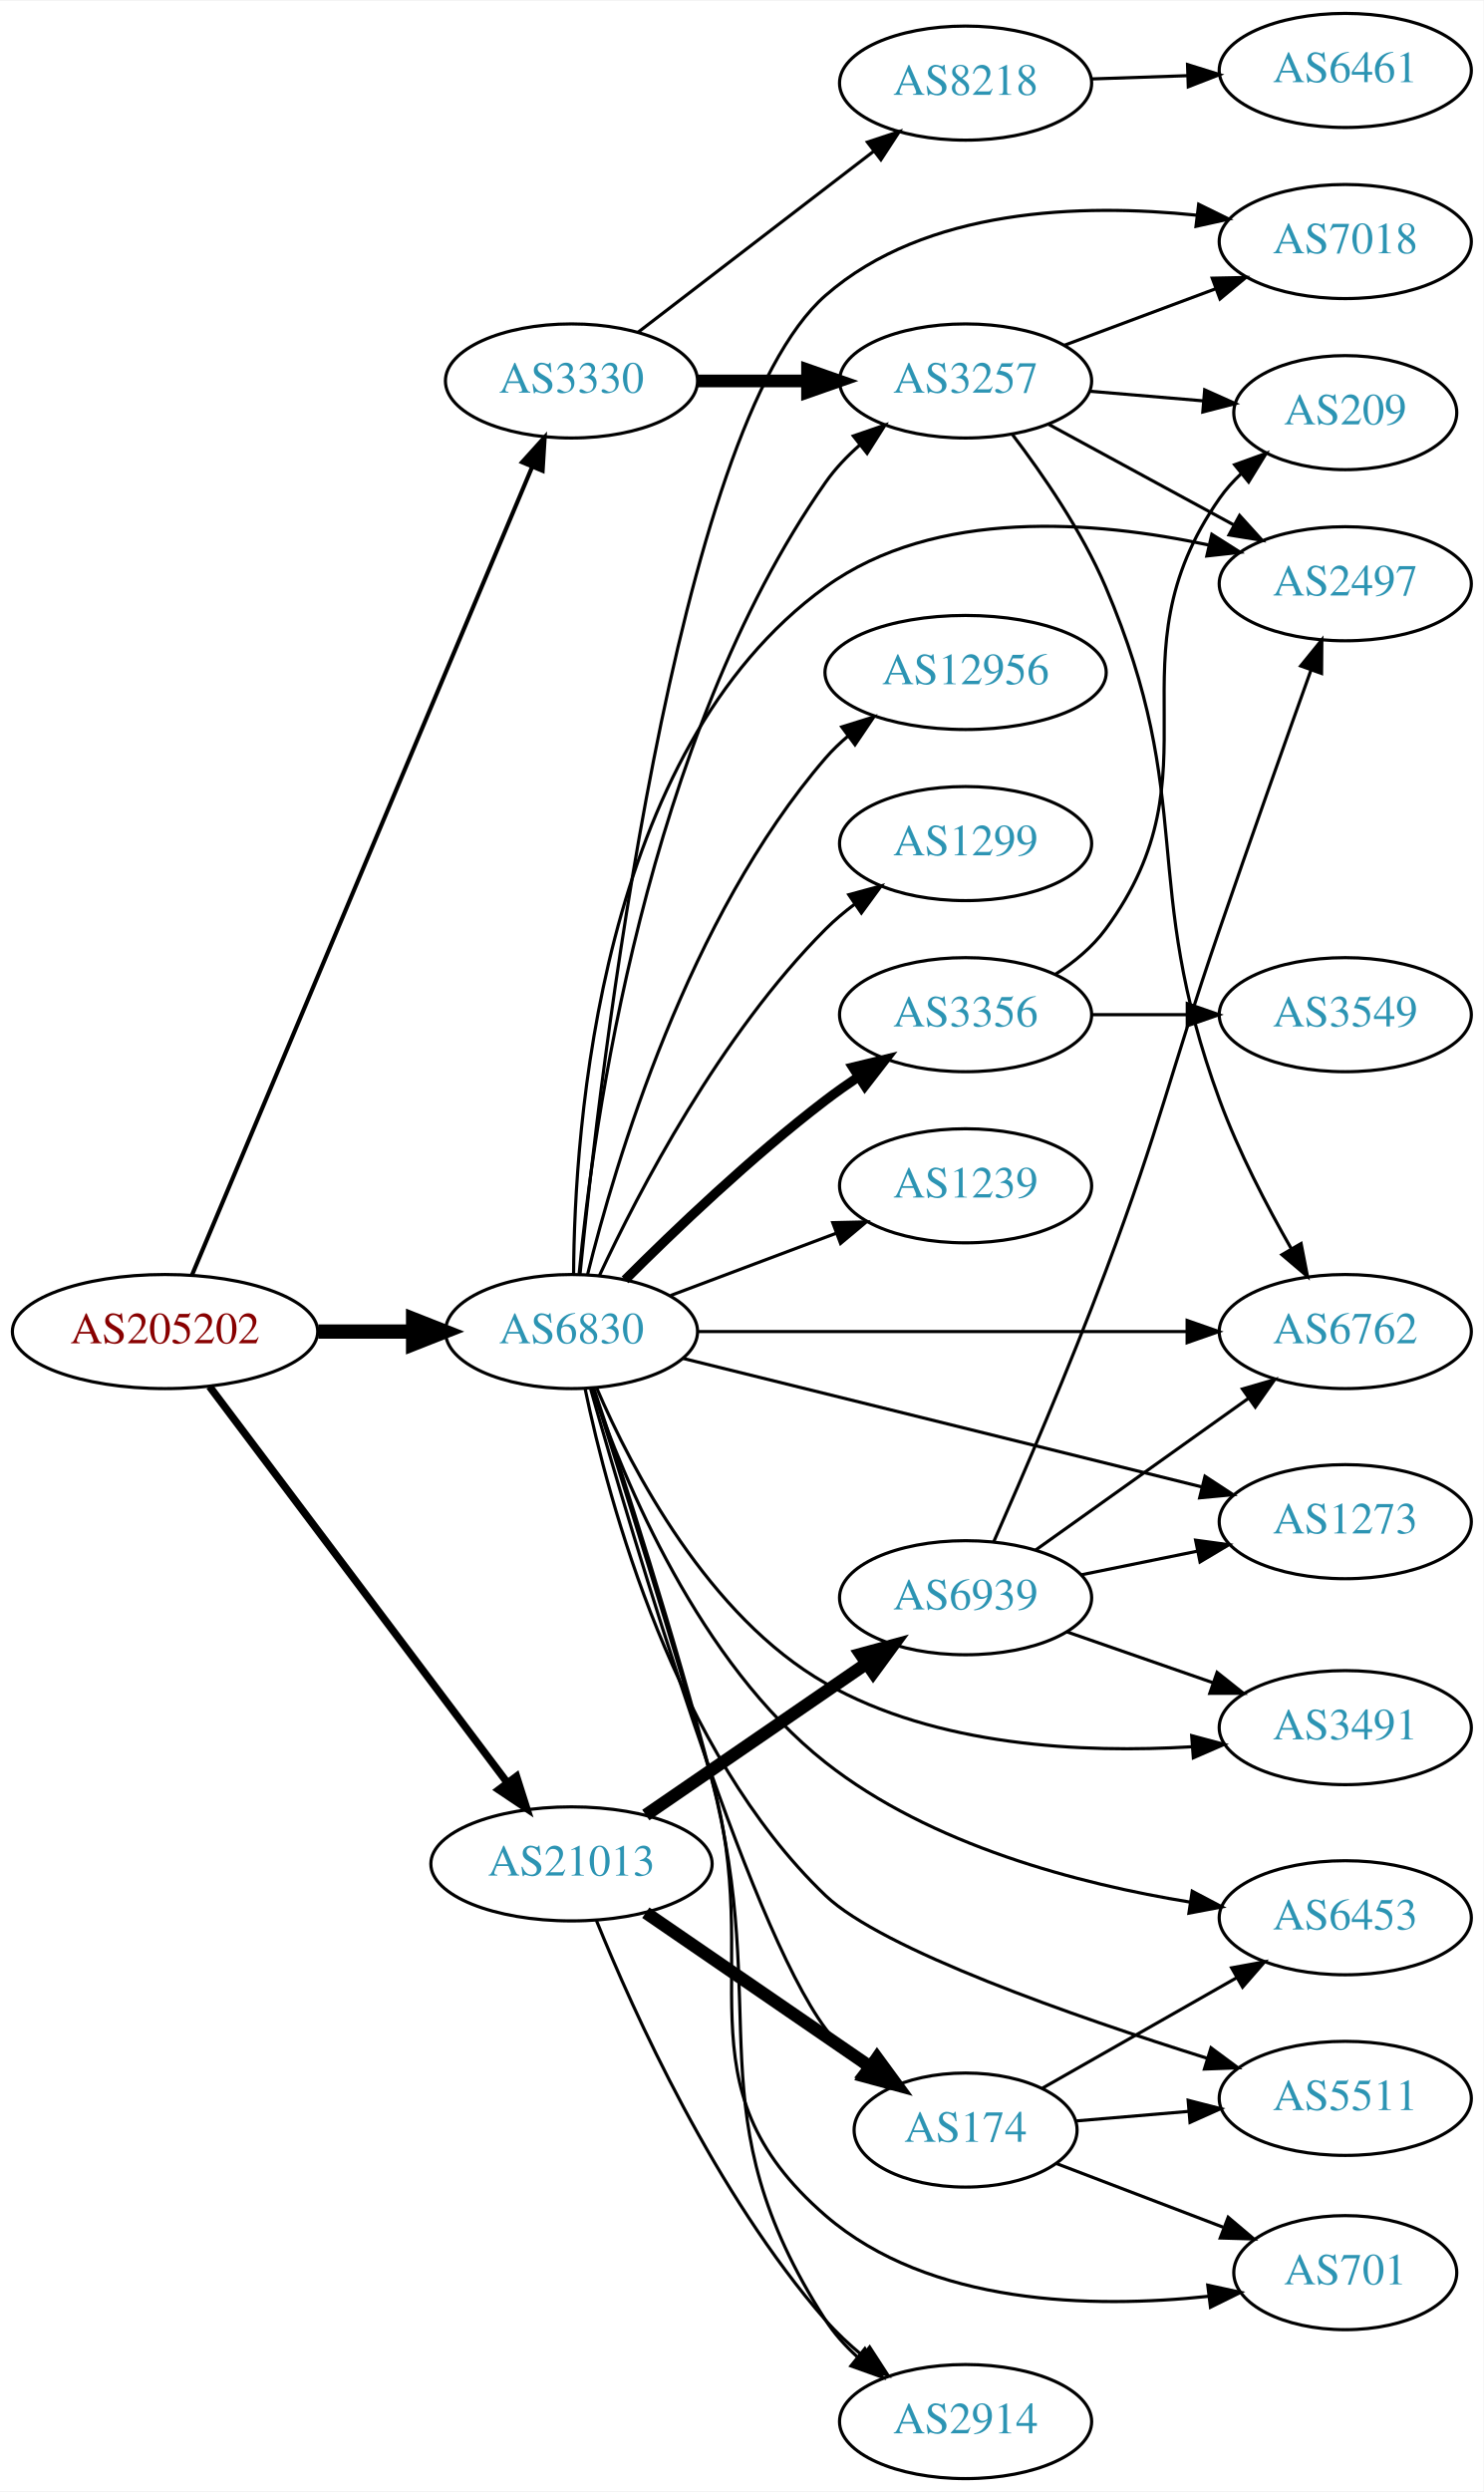
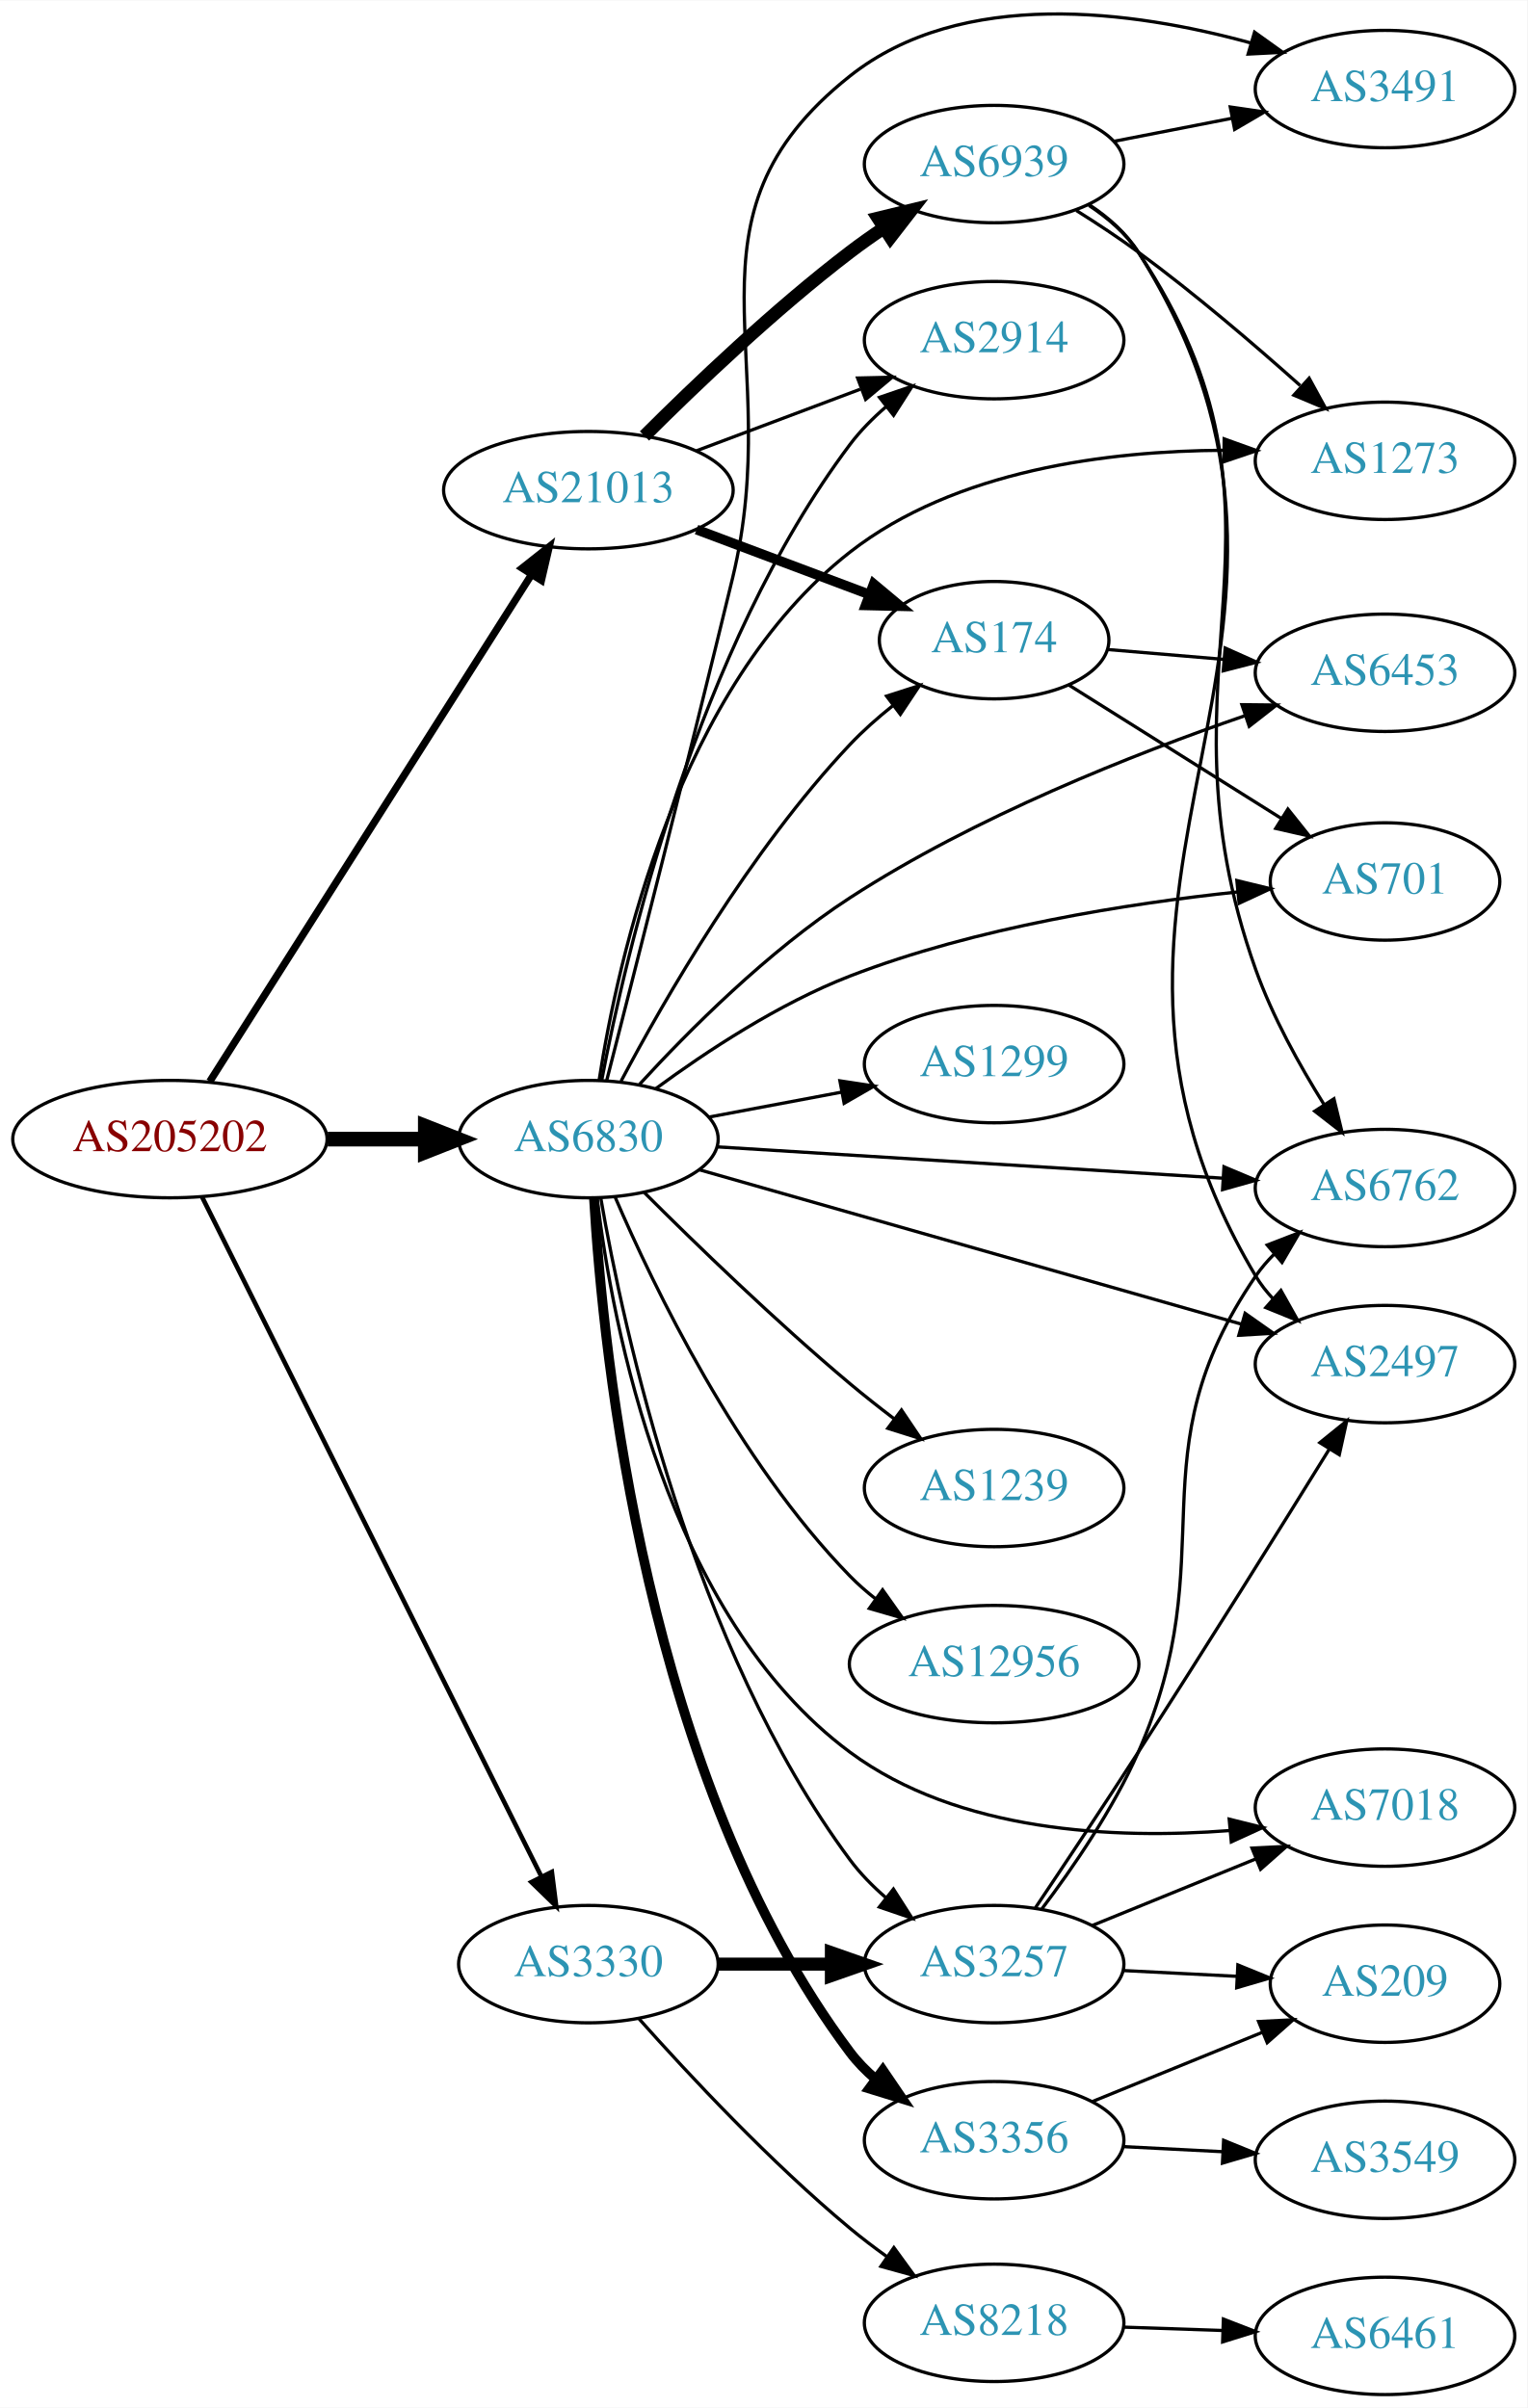
- <svg xmlns="http://www.w3.org/2000/svg" xmlns:xlink="http://www.w3.org/1999/xlink" width="468pt" height="786pt" viewBox="0.00 0.00 468.27 786.00">
-   <g id="graph0" class="graph" transform="scale(1 1) rotate(0) translate(4 782)">
-     <polygon fill="white" stroke="none" points="-4,4 -4,-782 464.269,-782 464.269,4 -4,4" />
+ <svg xmlns="http://www.w3.org/2000/svg" xmlns:xlink="http://www.w3.org/1999/xlink" width="468pt" height="738pt" viewBox="0.00 0.00 468.27 738.19">
+   <g id="graph0" class="graph" transform="scale(1 1) rotate(0) translate(4 734.194)">
+     <polygon fill="white" stroke="none" points="-4,4 -4,-734.194 464.269,-734.194 464.269,4 -4,4" />
    <g id="node1" class="node">
      <g id="a_node1">
        <a xlink:href="/asn/205202" xlink:title="AS205202 ~ Catalysts GmbH [AT]">
-           <ellipse fill="#ffffff" stroke="black" cx="48.096" cy="-362" rx="48.192" ry="18" />
-           <text text-anchor="middle" x="48.096" y="-358.3" font-family="Times,serif" font-size="14.00" fill="#880000">AS205202</text>
+           <ellipse fill="#ffffff" stroke="black" cx="48.096" cy="-385" rx="48.192" ry="18" />
+           <text text-anchor="middle" x="48.096" y="-381.3" font-family="Times,serif" font-size="14.00" fill="#880000">AS205202</text>
        </a>
      </g>
    </g>
    <g id="node2" class="node">
      <g id="a_node2">
        <a xlink:href="/asn/3330" xlink:title="AS3330 ~ Vienna, Austria [AT]">
-           <ellipse fill="#ffffff" stroke="black" cx="176.388" cy="-662" rx="39.794" ry="18" />
-           <text text-anchor="middle" x="176.388" y="-658.3" font-family="Times,serif" font-size="14.00" fill="#2c94b3">AS3330</text>
+           <ellipse fill="#ffffff" stroke="black" cx="176.388" cy="-132" rx="39.794" ry="18" />
+           <text text-anchor="middle" x="176.388" y="-128.3" font-family="Times,serif" font-size="14.00" fill="#2c94b3">AS3330</text>
        </a>
      </g>
    </g>
    <g id="edge1" class="edge">
-       <path fill="none" stroke="black" stroke-width="1.324" d="M56.618,-379.868C77.895,-430.412 138.612,-574.641 164.005,-634.962" />
-       <polygon fill="black" stroke="black" stroke-width="1.324" points="160.799,-636.367 167.905,-644.226 167.251,-633.651 160.799,-636.367" />
+       <path fill="none" stroke="black" stroke-width="1.406" d="M57.976,-367.21C79.761,-323.569 135.953,-210.998 161.895,-159.029" />
+       <polygon fill="black" stroke="black" stroke-width="1.406" points="165.182,-160.281 166.517,-149.771 158.919,-157.155 165.182,-160.281" />
    </g>
    <g id="node3" class="node">
      <g id="a_node3">
        <a xlink:href="/asn/6830" xlink:title="AS6830 ~ LGI-UPC [AT]">
-           <ellipse fill="#ffffff" stroke="black" cx="176.388" cy="-362" rx="39.794" ry="18" />
-           <text text-anchor="middle" x="176.388" y="-358.3" font-family="Times,serif" font-size="14.00" fill="#2c94b3">AS6830</text>
+           <ellipse fill="#ffffff" stroke="black" cx="176.388" cy="-385" rx="39.794" ry="18" />
+           <text text-anchor="middle" x="176.388" y="-381.3" font-family="Times,serif" font-size="14.00" fill="#2c94b3">AS6830</text>
        </a>
      </g>
    </g>
    <g id="edge2" class="edge">
-       <path fill="none" stroke="black" stroke-width="4.5" d="M96.481,-362C106.248,-362 116.551,-362 126.373,-362" />
-       <polygon fill="black" stroke="black" stroke-width="4.5" points="126.393,-365.938 136.393,-362 126.393,-358.063 126.393,-365.938" />
+       <path fill="none" stroke="black" stroke-width="4.5" d="M96.481,-385C106.248,-385 116.551,-385 126.373,-385" />
+       <polygon fill="black" stroke="black" stroke-width="4.5" points="126.393,-388.938 136.393,-385 126.393,-381.063 126.393,-388.938" />
    </g>
    <g id="node4" class="node">
      <g id="a_node4">
        <a xlink:href="/asn/21013" xlink:title="AS21013 ~ Wels, AT [AT]">
-           <ellipse fill="#ffffff" stroke="black" cx="176.388" cy="-194" rx="44.393" ry="18" />
-           <text text-anchor="middle" x="176.388" y="-190.3" font-family="Times,serif" font-size="14.00" fill="#2c94b3">AS21013</text>
+           <ellipse fill="#ffffff" stroke="black" cx="176.388" cy="-584" rx="44.393" ry="18" />
+           <text text-anchor="middle" x="176.388" y="-580.3" font-family="Times,serif" font-size="14.00" fill="#2c94b3">AS21013</text>
        </a>
      </g>
    </g>
    <g id="edge3" class="edge">
-       <path fill="none" stroke="black" stroke-width="2.382" d="M62.136,-344.654C84.445,-314.976 130.044,-254.318 156.063,-219.707" />
-       <polygon fill="black" stroke="black" stroke-width="2.382" points="159.018,-221.6 162.23,-211.504 153.423,-217.394 159.018,-221.6" />
+       <path fill="none" stroke="black" stroke-width="2.25" d="M60.303,-402.66C82.64,-437.857 132.798,-516.891 158.899,-558.018" />
+       <polygon fill="black" stroke="black" stroke-width="2.25" points="156.072,-560.096 164.385,-566.664 161.982,-556.345 156.072,-560.096" />
    </g>
    <g id="node5" class="node">
      <g id="a_node5">
        <a xlink:href="/asn/3257" xlink:title="AS3257 ~ GTT [DE]">
-           <ellipse fill="#ffffff" stroke="black" cx="300.78" cy="-662" rx="39.794" ry="18" />
-           <text text-anchor="middle" x="300.78" y="-658.3" font-family="Times,serif" font-size="14.00" fill="#2c94b3">AS3257</text>
+           <ellipse fill="#ffffff" stroke="black" cx="300.78" cy="-132" rx="39.794" ry="18" />
+           <text text-anchor="middle" x="300.78" y="-128.3" font-family="Times,serif" font-size="14.00" fill="#2c94b3">AS3257</text>
        </a>
      </g>
    </g>
    <g id="edge4" class="edge">
-       <path fill="none" stroke="black" stroke-width="4" d="M216.113,-662C227.052,-662 239.102,-662 250.568,-662" />
-       <polygon fill="black" stroke="black" stroke-width="4" points="250.886,-665.5 260.886,-662 250.886,-658.5 250.886,-665.5" />
+       <path fill="none" stroke="black" stroke-width="4" d="M216.113,-132C227.052,-132 239.102,-132 250.568,-132" />
+       <polygon fill="black" stroke="black" stroke-width="4" points="250.886,-135.5 260.886,-132 250.886,-128.5 250.886,-135.5" />
    </g>
    <g id="node6" class="node">
      <g id="a_node6">
        <a xlink:href="/asn/8218" xlink:title="AS8218 ~ legacy Neotelecoms [FR]">
-           <ellipse fill="#ffffff" stroke="black" cx="300.78" cy="-756" rx="39.794" ry="18" />
-           <text text-anchor="middle" x="300.78" y="-752.3" font-family="Times,serif" font-size="14.00" fill="#2c94b3">AS8218</text>
+           <ellipse fill="#ffffff" stroke="black" cx="300.78" cy="-22" rx="39.794" ry="18" />
+           <text text-anchor="middle" x="300.78" y="-18.3" font-family="Times,serif" font-size="14.00" fill="#2c94b3">AS8218</text>
        </a>
      </g>
    </g>
    <g id="edge5" class="edge">
-       <path fill="none" stroke="black" d="M197.324,-677.312C217.595,-692.88 249.17,-717.13 271.91,-734.596" />
-       <polygon fill="black" stroke="black" points="269.789,-737.379 279.851,-740.695 274.052,-731.828 269.789,-737.379" />
-     </g>
-     <g id="edge12" class="edge">
-       <path fill="none" stroke="black" d="M178.81,-380.303C183.169,-426.268 199.724,-548.692 256.584,-630 259.582,-634.288 263.339,-638.232 267.378,-641.778" />
-       <polygon fill="black" stroke="black" points="265.352,-644.638 275.369,-648.091 269.692,-639.146 265.352,-644.638" />
+       <path fill="none" stroke="black" d="M191.956,-115.182C207.194,-98.068 232.243,-71.252 256.584,-51 260.116,-48.061 263.951,-45.145 267.828,-42.358" />
+       <polygon fill="black" stroke="black" points="270.051,-45.076 276.282,-36.507 266.067,-39.32 270.051,-45.076" />
+     </g>
+     <g id="edge11" class="edge">
+       <path fill="none" stroke="black" d="M180.175,-366.997C187.092,-327.031 208.113,-229.284 256.584,-164 259.703,-159.799 263.527,-155.903 267.599,-152.381" />
+       <polygon fill="black" stroke="black" points="269.911,-155.015 275.612,-146.084 265.587,-149.511 269.911,-155.015" />
    </g>
    <g id="node7" class="node">
      <g id="a_node7">
-         <a xlink:href="/asn/2497" xlink:title="AS2497 ~ Internet Initiative Japan Inc. [JP]">
-           <ellipse fill="#ffffff" stroke="black" cx="420.622" cy="-598" rx="39.794" ry="18" />
-           <text text-anchor="middle" x="420.622" y="-594.3" font-family="Times,serif" font-size="14.00" fill="#2c94b3">AS2497</text>
-         </a>
-       </g>
-     </g>
-     <g id="edge14" class="edge">
-       <path fill="none" stroke="black" d="M177.048,-380.108C177.3,-425.704 185.057,-545.293 256.584,-597 291.242,-622.055 341.779,-617.884 377.381,-610.258" />
-       <polygon fill="black" stroke="black" points="378.506,-613.59 387.457,-607.923 376.926,-606.771 378.506,-613.59" />
+         <a xlink:href="/asn/6762" xlink:title="AS6762 ~ TELECOM ITALIA SPARKLE S.p.A. [IT]">
+           <ellipse fill="#ffffff" stroke="black" cx="420.622" cy="-370" rx="39.794" ry="18" />
+           <text text-anchor="middle" x="420.622" y="-366.3" font-family="Times,serif" font-size="14.00" fill="#2c94b3">AS6762</text>
+         </a>
+       </g>
+     </g>
+     <g id="edge13" class="edge">
+       <path fill="none" stroke="black" d="M215.77,-382.623C257.727,-380.025 325.056,-375.856 370.755,-373.026" />
+       <polygon fill="black" stroke="black" points="371.254,-376.502 381.019,-372.39 370.821,-369.515 371.254,-376.502" />
    </g>
    <g id="node9" class="node">
      <g id="a_node9">
-         <a xlink:href="/asn/6762" xlink:title="AS6762 ~ TELECOM ITALIA SPARKLE S.p.A. [IT]">
-           <ellipse fill="#ffffff" stroke="black" cx="420.622" cy="-362" rx="39.794" ry="18" />
-           <text text-anchor="middle" x="420.622" y="-358.3" font-family="Times,serif" font-size="14.00" fill="#2c94b3">AS6762</text>
+         <a xlink:href="/asn/2497" xlink:title="AS2497 ~ Internet Initiative Japan Inc. [JP]">
+           <ellipse fill="#ffffff" stroke="black" cx="420.622" cy="-316" rx="39.794" ry="18" />
+           <text text-anchor="middle" x="420.622" y="-312.3" font-family="Times,serif" font-size="14.00" fill="#2c94b3">AS2497</text>
        </a>
      </g>
    </g>
    <g id="edge23" class="edge">
-       <path fill="none" stroke="black" d="M216.038,-362C257.923,-362 324.867,-362 370.464,-362" />
-       <polygon fill="black" stroke="black" points="370.708,-365.5 380.708,-362 370.708,-358.5 370.708,-365.5" />
+       <path fill="none" stroke="black" d="M210.308,-375.623C253.423,-363.342 329.103,-341.784 376.68,-328.232" />
+       <polygon fill="black" stroke="black" points="377.726,-331.573 386.385,-325.468 375.808,-324.841 377.726,-331.573" />
    </g>
    <g id="node10" class="node">
      <g id="a_node10">
        <a xlink:href="/asn/7018" xlink:title="AS7018 ~ AT&amp;T Services, Inc. [US]">
-           <ellipse fill="#ffffff" stroke="black" cx="420.622" cy="-706" rx="39.794" ry="18" />
-           <text text-anchor="middle" x="420.622" y="-702.3" font-family="Times,serif" font-size="14.00" fill="#2c94b3">AS7018</text>
-         </a>
-       </g>
-     </g>
-     <g id="edge16" class="edge">
-       <path fill="none" stroke="black" d="M179.062,-379.98C185.253,-442.28 208.985,-647.376 256.584,-689 288.171,-716.622 337.457,-718.065 373.575,-714.322" />
-       <polygon fill="black" stroke="black" points="374.348,-717.755 383.857,-713.083 373.51,-710.805 374.348,-717.755" />
+           <ellipse fill="#ffffff" stroke="black" cx="420.622" cy="-180" rx="39.794" ry="18" />
+           <text text-anchor="middle" x="420.622" y="-176.3" font-family="Times,serif" font-size="14.00" fill="#2c94b3">AS7018</text>
+         </a>
+       </g>
+     </g>
+     <g id="edge15" class="edge">
+       <path fill="none" stroke="black" d="M179.067,-366.854C183.683,-328.388 200.253,-238.766 256.584,-197 289.77,-172.394 337.747,-170.228 373.067,-172.964" />
+       <polygon fill="black" stroke="black" points="372.85,-176.459 383.131,-173.901 373.498,-169.489 372.85,-176.459" />
    </g>
    <g id="node12" class="node">
      <g id="a_node12">
-         <a xlink:href="/asn/3356" xlink:title="AS3356 ~ Level 3 Parent, LLC [US]">
-           <ellipse fill="#ffffff" stroke="black" cx="300.78" cy="-462" rx="39.794" ry="18" />
-           <text text-anchor="middle" x="300.78" y="-458.3" font-family="Times,serif" font-size="14.00" fill="#2c94b3">AS3356</text>
-         </a>
-       </g>
-     </g>
-     <g id="edge11" class="edge">
-       <path fill="none" stroke="black" stroke-width="3" d="M193.286,-378.319C208.744,-393.772 233.242,-417.194 256.584,-435 259.906,-437.534 263.473,-440.053 267.082,-442.475" />
-       <polygon fill="black" stroke="black" stroke-width="3" points="265.186,-445.417 275.483,-447.915 268.991,-439.542 265.186,-445.417" />
+         <a xlink:href="/asn/174" xlink:title="AS174 ~ Cogent Communications [US]">
+           <ellipse fill="#ffffff" stroke="black" cx="300.78" cy="-538" rx="35.194" ry="18" />
+           <text text-anchor="middle" x="300.78" y="-534.3" font-family="Times,serif" font-size="14.00" fill="#2c94b3">AS174</text>
+         </a>
+       </g>
+     </g>
+     <g id="edge12" class="edge">
+       <path fill="none" stroke="black" d="M186.422,-402.801C199.606,-427.694 225.914,-473.496 256.584,-506 260.507,-510.158 265.025,-514.158 269.63,-517.837" />
+       <polygon fill="black" stroke="black" points="267.81,-520.849 277.901,-524.08 272.028,-515.262 267.81,-520.849" />
    </g>
    <g id="node13" class="node">
      <g id="a_node13">
        <a xlink:href="/asn/6453" xlink:title="AS6453 ~ TATA COMMUNICATIONS (AMERICA) INC [US]">
-           <ellipse fill="#ffffff" stroke="black" cx="420.622" cy="-177" rx="39.794" ry="18" />
-           <text text-anchor="middle" x="420.622" y="-173.3" font-family="Times,serif" font-size="14.00" fill="#2c94b3">AS6453</text>
-         </a>
-       </g>
-     </g>
-     <g id="edge13" class="edge">
-       <path fill="none" stroke="black" d="M182.962,-344.114C192.953,-315.002 216.678,-257.467 256.584,-226 289.747,-199.849 336.686,-187.625 371.689,-181.929" />
-       <polygon fill="black" stroke="black" points="372.313,-185.374 381.681,-180.425 371.271,-178.452 372.313,-185.374" />
+           <ellipse fill="#ffffff" stroke="black" cx="420.622" cy="-528" rx="39.794" ry="18" />
+           <text text-anchor="middle" x="420.622" y="-524.3" font-family="Times,serif" font-size="14.00" fill="#2c94b3">AS6453</text>
+         </a>
+       </g>
+     </g>
+     <g id="edge14" class="edge">
+       <path fill="none" stroke="black" d="M192.074,-401.803C207.017,-418.106 231.49,-442.705 256.584,-459 294.826,-483.833 343.499,-503.057 377.67,-514.833" />
+       <polygon fill="black" stroke="black" points="376.747,-518.215 387.341,-518.1 378.988,-511.583 376.747,-518.215" />
    </g>
    <g id="node14" class="node">
      <g id="a_node14">
-         <a xlink:href="/asn/5511" xlink:title="AS5511 ~ Orange S.A. [FR]">
-           <ellipse fill="#ffffff" stroke="black" cx="420.622" cy="-120" rx="39.794" ry="18" />
-           <text text-anchor="middle" x="420.622" y="-116.3" font-family="Times,serif" font-size="14.00" fill="#2c94b3">AS5511</text>
-         </a>
-       </g>
-     </g>
-     <g id="edge15" class="edge">
-       <path fill="none" stroke="black" d="M180.672,-343.99C188.025,-308.596 209.041,-229.47 256.584,-184 274.385,-166.975 334.953,-145.866 377.028,-132.661" />
-       <polygon fill="black" stroke="black" points="378.245,-135.948 386.759,-129.644 376.171,-129.262 378.245,-135.948" />
+         <a xlink:href="/asn/1239" xlink:title="AS1239 ~ Sprint [US]">
+           <ellipse fill="#ffffff" stroke="black" cx="300.78" cy="-278" rx="39.794" ry="18" />
+           <text text-anchor="middle" x="300.78" y="-274.3" font-family="Times,serif" font-size="14.00" fill="#2c94b3">AS1239</text>
+         </a>
+       </g>
+     </g>
+     <g id="edge16" class="edge">
+       <path fill="none" stroke="black" d="M193.539,-368.597C209.179,-352.985 233.804,-329.105 256.584,-310 260.874,-306.402 265.526,-302.732 270.135,-299.223" />
+       <polygon fill="black" stroke="black" points="272.378,-301.916 278.296,-293.128 268.189,-296.307 272.378,-301.916" />
    </g>
    <g id="node15" class="node">
      <g id="a_node15">
-         <a xlink:href="/asn/701" xlink:title="AS701 ~ UUNET [US]">
-           <ellipse fill="#ffffff" stroke="black" cx="420.622" cy="-65" rx="35.194" ry="18" />
-           <text text-anchor="middle" x="420.622" y="-61.3" font-family="Times,serif" font-size="14.00" fill="#2c94b3">AS701</text>
+         <a xlink:href="/asn/12956" xlink:title="AS12956 ~ TELXIUS [ES]">
+           <ellipse fill="#ffffff" stroke="black" cx="300.78" cy="-224" rx="44.393" ry="18" />
+           <text text-anchor="middle" x="300.78" y="-220.3" font-family="Times,serif" font-size="14.00" fill="#2c94b3">AS12956</text>
        </a>
      </g>
    </g>
    <g id="edge17" class="edge">
-       <path fill="none" stroke="black" d="M183.225,-343.82C191.766,-317.033 208.015,-265.337 220.584,-221 237.871,-160.017 208.629,-124.451 256.584,-83 289.428,-54.61 340.973,-53.65 377.298,-57.518" />
-       <polygon fill="black" stroke="black" points="377.225,-61.035 387.578,-58.783 378.08,-54.087 377.225,-61.035" />
+       <path fill="none" stroke="black" d="M184.611,-367.161C196.421,-339.663 222.053,-286.4 256.584,-251 259.004,-248.519 261.695,-246.165 264.518,-243.957" />
+       <polygon fill="black" stroke="black" points="266.582,-246.784 272.705,-238.138 262.527,-241.078 266.582,-246.784" />
    </g>
    <g id="node16" class="node">
      <g id="a_node16">
-         <a xlink:href="/asn/1273" xlink:title="AS1273 ~ Vodafone Group PLC [EU]">
-           <ellipse fill="#ffffff" stroke="black" cx="420.622" cy="-302" rx="39.794" ry="18" />
-           <text text-anchor="middle" x="420.622" y="-298.3" font-family="Times,serif" font-size="14.00" fill="#2c94b3">AS1273</text>
+         <a xlink:href="/asn/3356" xlink:title="AS3356 ~ Level 3 Parent, LLC [US]">
+           <ellipse fill="#ffffff" stroke="black" cx="300.78" cy="-78" rx="39.794" ry="18" />
+           <text text-anchor="middle" x="300.78" y="-74.3" font-family="Times,serif" font-size="14.00" fill="#2c94b3">AS3356</text>
        </a>
      </g>
    </g>
    <g id="edge18" class="edge">
-       <path fill="none" stroke="black" d="M211.58,-353.531C254.469,-342.907 328.095,-324.671 375.276,-312.984" />
-       <polygon fill="black" stroke="black" points="376.347,-316.325 385.212,-310.523 374.664,-309.53 376.347,-316.325" />
+       <path fill="none" stroke="black" stroke-width="3" d="M178.101,-367.001C180.835,-319.452 193.958,-188.431 256.584,-105 258.84,-101.994 261.538,-99.242 264.468,-96.742" />
+       <polygon fill="black" stroke="black" stroke-width="3" points="266.663,-99.473 272.625,-90.715 262.502,-93.843 266.663,-99.473" />
    </g>
    <g id="node17" class="node">
      <g id="a_node17">
-         <a xlink:href="/asn/174" xlink:title="AS174 ~ Cogent Communications [US]">
-           <ellipse fill="#ffffff" stroke="black" cx="300.78" cy="-110" rx="35.194" ry="18" />
-           <text text-anchor="middle" x="300.78" y="-106.3" font-family="Times,serif" font-size="14.00" fill="#2c94b3">AS174</text>
+         <a xlink:href="/asn/3491" xlink:title="AS3491 ~ PCCW Global, Inc. [US]">
+           <ellipse fill="#ffffff" stroke="black" cx="420.622" cy="-707" rx="39.794" ry="18" />
+           <text text-anchor="middle" x="420.622" y="-703.3" font-family="Times,serif" font-size="14.00" fill="#2c94b3">AS3491</text>
        </a>
      </g>
    </g>
    <g id="edge19" class="edge">
-       <path fill="none" stroke="black" d="M182.416,-343.941C195.557,-297.561 231.635,-175.553 256.584,-142 259.925,-137.506 264.073,-133.361 268.466,-129.648" />
-       <polygon fill="black" stroke="black" points="270.728,-132.324 276.516,-123.449 266.457,-126.777 270.728,-132.324" />
+       <path fill="none" stroke="black" d="M182.025,-403.053C190.043,-434.355 206.946,-500.747 220.584,-557 237.145,-625.311 201.514,-667.319 256.584,-711 290.952,-738.261 343.438,-731.06 379.523,-721.125" />
+       <polygon fill="black" stroke="black" points="380.626,-724.449 389.237,-718.276 378.656,-717.732 380.626,-724.449" />
    </g>
    <g id="node18" class="node">
      <g id="a_node18">
-         <a xlink:href="/asn/3491" xlink:title="AS3491 ~ PCCW Global, Inc. [US]">
-           <ellipse fill="#ffffff" stroke="black" cx="420.622" cy="-237" rx="39.794" ry="18" />
-           <text text-anchor="middle" x="420.622" y="-233.3" font-family="Times,serif" font-size="14.00" fill="#2c94b3">AS3491</text>
+         <a xlink:href="/asn/701" xlink:title="AS701 ~ UUNET [US]">
+           <ellipse fill="#ffffff" stroke="black" cx="420.622" cy="-464" rx="35.194" ry="18" />
+           <text text-anchor="middle" x="420.622" y="-460.3" font-family="Times,serif" font-size="14.00" fill="#2c94b3">AS701</text>
        </a>
      </g>
    </g>
    <g id="edge20" class="edge">
-       <path fill="none" stroke="black" d="M184.396,-344.042C195.454,-318.412 219.57,-272.112 256.584,-251 291.583,-231.036 337.844,-228.896 372.146,-230.958" />
-       <polygon fill="black" stroke="black" points="372.15,-234.468 382.382,-231.717 372.668,-227.487 372.15,-234.468" />
+       <path fill="none" stroke="black" d="M197.062,-400.48C212.421,-411.779 234.75,-426.542 256.584,-435 295.213,-449.965 342.009,-457.271 375.541,-460.799" />
+       <polygon fill="black" stroke="black" points="375.203,-464.282 385.497,-461.777 375.887,-457.316 375.203,-464.282" />
    </g>
    <g id="node19" class="node">
      <g id="a_node19">
-         <a xlink:href="/asn/12956" xlink:title="AS12956 ~ TELXIUS [ES]">
-           <ellipse fill="#ffffff" stroke="black" cx="300.78" cy="-570" rx="44.393" ry="18" />
-           <text text-anchor="middle" x="300.78" y="-566.3" font-family="Times,serif" font-size="14.00" fill="#2c94b3">AS12956</text>
+         <a xlink:href="/asn/1299" xlink:title="AS1299 ~ Telia Carrier [EU]">
+           <ellipse fill="#ffffff" stroke="black" cx="300.78" cy="-408" rx="39.794" ry="18" />
+           <text text-anchor="middle" x="300.78" y="-404.3" font-family="Times,serif" font-size="14.00" fill="#2c94b3">AS1299</text>
        </a>
      </g>
    </g>
    <g id="edge21" class="edge">
-       <path fill="none" stroke="black" d="M181.487,-380.115C190.156,-415.063 213.205,-492.767 256.584,-543 258.722,-545.477 261.145,-547.801 263.725,-549.966" />
-       <polygon fill="black" stroke="black" points="261.696,-552.819 271.811,-555.974 265.871,-547.201 261.696,-552.819" />
+       <path fill="none" stroke="black" d="M213.447,-391.776C226.146,-394.163 240.593,-396.878 253.987,-399.395" />
+       <polygon fill="black" stroke="black" points="253.503,-402.865 263.978,-401.272 254.796,-395.985 253.503,-402.865" />
    </g>
    <g id="node20" class="node">
      <g id="a_node20">
        <a xlink:href="/asn/2914" xlink:title="AS2914 ~ NTT America, Inc. [US]">
-           <ellipse fill="#ffffff" stroke="black" cx="300.78" cy="-18" rx="39.794" ry="18" />
-           <text text-anchor="middle" x="300.78" y="-14.3" font-family="Times,serif" font-size="14.00" fill="#2c94b3">AS2914</text>
+           <ellipse fill="#ffffff" stroke="black" cx="300.78" cy="-630" rx="39.794" ry="18" />
+           <text text-anchor="middle" x="300.78" y="-626.3" font-family="Times,serif" font-size="14.00" fill="#2c94b3">AS2914</text>
        </a>
      </g>
    </g>
    <g id="edge22" class="edge">
-       <path fill="none" stroke="black" d="M183.506,-343.896C192.395,-317.204 209.076,-265.624 220.584,-221 239.978,-145.795 214.65,-115.372 256.584,-50 259.276,-45.802 262.727,-41.962 266.502,-38.514" />
-       <polygon fill="black" stroke="black" points="268.989,-41.005 274.567,-31.997 264.589,-35.56 268.989,-41.005" />
+       <path fill="none" stroke="black" d="M180.457,-402.936C187.83,-441.817 209.528,-535.401 256.584,-598 259.728,-602.182 263.566,-606.068 267.644,-609.585" />
+       <polygon fill="black" stroke="black" points="265.635,-612.458 275.662,-615.878 269.957,-606.951 265.635,-612.458" />
    </g>
    <g id="node21" class="node">
      <g id="a_node21">
-         <a xlink:href="/asn/1299" xlink:title="AS1299 ~ Telia Carrier [EU]">
-           <ellipse fill="#ffffff" stroke="black" cx="300.78" cy="-516" rx="39.794" ry="18" />
-           <text text-anchor="middle" x="300.78" y="-512.3" font-family="Times,serif" font-size="14.00" fill="#2c94b3">AS1299</text>
+         <a xlink:href="/asn/1273" xlink:title="AS1273 ~ Vodafone Group PLC [EU]">
+           <ellipse fill="#ffffff" stroke="black" cx="420.622" cy="-593" rx="39.794" ry="18" />
+           <text text-anchor="middle" x="420.622" y="-589.3" font-family="Times,serif" font-size="14.00" fill="#2c94b3">AS1273</text>
        </a>
      </g>
    </g>
    <g id="edge24" class="edge">
-       <path fill="none" stroke="black" d="M185.238,-379.747C197.518,-406.017 223.345,-455.726 256.584,-489 259.386,-491.806 262.533,-494.457 265.816,-496.922" />
-       <polygon fill="black" stroke="black" points="263.92,-499.865 274.143,-502.647 267.886,-494.097 263.92,-499.865" />
-     </g>
-     <g id="node22" class="node">
-       <g id="a_node22">
-         <a xlink:href="/asn/1239" xlink:title="AS1239 ~ Sprint [US]">
-           <ellipse fill="#ffffff" stroke="black" cx="300.78" cy="-408" rx="39.794" ry="18" />
-           <text text-anchor="middle" x="300.78" y="-404.3" font-family="Times,serif" font-size="14.00" fill="#2c94b3">AS1239</text>
-         </a>
-       </g>
-     </g>
-     <g id="edge25" class="edge">
-       <path fill="none" stroke="black" d="M207.642,-373.371C223.382,-379.287 242.829,-386.596 259.794,-392.972" />
-       <polygon fill="black" stroke="black" points="258.857,-396.359 269.449,-396.601 261.32,-389.806 258.857,-396.359" />
+       <path fill="none" stroke="black" d="M179.666,-402.958C185.348,-439.75 203.717,-523.699 256.584,-565 288.924,-590.265 335.958,-596.049 371.206,-596.228" />
+       <polygon fill="black" stroke="black" points="371.309,-599.727 381.274,-596.131 371.241,-592.728 371.309,-599.727" />
    </g>
    <g id="edge28" class="edge">
-       <path fill="none" stroke="black" stroke-width="4" d="M199.836,-178.593C219.731,-164.939 248.907,-144.915 270.605,-130.023" />
-       <polygon fill="black" stroke="black" stroke-width="4" points="272.84,-132.735 279.104,-124.19 268.879,-126.963 272.84,-132.735" />
+       <path fill="none" stroke="black" stroke-width="3" d="M209.545,-571.914C225.767,-565.817 245.534,-558.388 262.427,-552.039" />
+       <polygon fill="black" stroke="black" stroke-width="3" points="263.863,-555.238 271.993,-548.444 261.401,-548.685 263.863,-555.238" />
    </g>
    <g id="edge29" class="edge">
-       <path fill="none" stroke="black" d="M184.271,-176.088C195.963,-147.251 221.858,-89.752 256.584,-50 260.026,-46.059 264.032,-42.31 268.19,-38.857" />
-       <polygon fill="black" stroke="black" points="270.497,-41.498 276.265,-32.611 266.214,-35.961 270.497,-41.498" />
-     </g>
-     <g id="node24" class="node">
-       <g id="a_node24">
+       <path fill="none" stroke="black" d="M209.545,-596.086C224.912,-601.861 243.459,-608.832 259.731,-614.948" />
+       <polygon fill="black" stroke="black" points="258.928,-618.385 269.521,-618.627 261.391,-611.833 258.928,-618.385" />
+     </g>
+     <g id="node23" class="node">
+       <g id="a_node23">
        <a xlink:href="/asn/6939" xlink:title="AS6939 ~ Hurricane Electric LLC [US]">
-           <ellipse fill="#ffffff" stroke="black" cx="300.78" cy="-278" rx="39.794" ry="18" />
-           <text text-anchor="middle" x="300.78" y="-274.3" font-family="Times,serif" font-size="14.00" fill="#2c94b3">AS6939</text>
-         </a>
-       </g>
-     </g>
-     <g id="edge30" class="edge">
-       <path fill="none" stroke="black" stroke-width="4" d="M199.836,-209.407C219.367,-222.811 247.842,-242.354 269.407,-257.155" />
-       <polygon fill="black" stroke="black" stroke-width="4" points="267.66,-260.2 277.885,-262.973 271.621,-254.429 267.66,-260.2" />
+           <ellipse fill="#ffffff" stroke="black" cx="300.78" cy="-684" rx="39.794" ry="18" />
+           <text text-anchor="middle" x="300.78" y="-680.3" font-family="Times,serif" font-size="14.00" fill="#2c94b3">AS6939</text>
+         </a>
+       </g>
+     </g>
+     <g id="edge27" class="edge">
+       <path fill="none" stroke="black" stroke-width="4" d="M193.583,-600.615C209.056,-616.07 233.391,-639.307 256.584,-657 259.906,-659.534 263.473,-662.053 267.082,-664.475" />
+       <polygon fill="black" stroke="black" stroke-width="4" points="265.186,-667.417 275.483,-669.915 268.991,-661.542 265.186,-667.417" />
    </g>
    <g id="edge6" class="edge">
-       <path fill="none" stroke="black" d="M327.06,-648.27C344.147,-638.991 366.91,-626.628 385.586,-616.485" />
-       <polygon fill="black" stroke="black" points="387.267,-619.555 394.384,-611.707 383.926,-613.404 387.267,-619.555" />
+       <path fill="none" stroke="black" d="M315.445,-148.978C324.965,-161.568 337.288,-179.511 344.976,-197 371.87,-258.182 343.164,-287.893 380.976,-343 382.625,-345.404 384.564,-347.662 386.68,-349.768" />
+       <polygon fill="black" stroke="black" points="384.508,-352.516 394.391,-356.333 389.046,-347.186 384.508,-352.516" />
    </g>
    <g id="node8" class="node">
      <g id="a_node8">
        <a xlink:href="/asn/209" xlink:title="AS209 ~ CenturyLink Communications, LLC [US]">
-           <ellipse fill="#ffffff" stroke="black" cx="420.622" cy="-652" rx="35.194" ry="18" />
-           <text text-anchor="middle" x="420.622" y="-648.3" font-family="Times,serif" font-size="14.00" fill="#2c94b3">AS209</text>
+           <ellipse fill="#ffffff" stroke="black" cx="420.622" cy="-126" rx="35.194" ry="18" />
+           <text text-anchor="middle" x="420.622" y="-122.3" font-family="Times,serif" font-size="14.00" fill="#2c94b3">AS209</text>
        </a>
      </g>
    </g>
    <g id="edge7" class="edge">
-       <path fill="none" stroke="black" d="M340.04,-658.753C351.475,-657.783 364.1,-656.712 375.859,-655.714" />
-       <polygon fill="black" stroke="black" points="376.252,-659.193 385.92,-654.86 375.66,-652.218 376.252,-659.193" />
+       <path fill="none" stroke="black" d="M340.366,-130.035C351.467,-129.47 363.665,-128.849 375.094,-128.267" />
+       <polygon fill="black" stroke="black" points="375.511,-131.751 385.32,-127.747 375.155,-124.76 375.511,-131.751" />
    </g>
    <g id="edge8" class="edge">
-       <path fill="none" stroke="black" d="M315.567,-645.075C325.147,-632.51 337.49,-614.577 344.976,-597 373.875,-529.141 355.492,-504.214 380.976,-435 386.934,-418.818 395.822,-401.731 403.572,-388.16" />
-       <polygon fill="black" stroke="black" points="406.679,-389.78 408.706,-379.381 400.637,-386.246 406.679,-389.78" />
+       <path fill="none" stroke="black" d="M313.455,-149.299C322.218,-162.349 334.465,-180.723 344.976,-197 365.506,-228.792 388.574,-265.765 403.56,-289.958" />
+       <polygon fill="black" stroke="black" points="400.648,-291.904 408.886,-298.567 406.601,-288.221 400.648,-291.904" />
    </g>
    <g id="edge9" class="edge">
-       <path fill="none" stroke="black" d="M331.821,-673.217C346.391,-678.657 364.09,-685.265 379.77,-691.12" />
-       <polygon fill="black" stroke="black" points="378.633,-694.431 389.226,-694.651 381.082,-687.874 378.633,-694.431" />
+       <path fill="none" stroke="black" d="M330.909,-143.865C346.065,-150.038 364.789,-157.665 381.123,-164.318" />
+       <polygon fill="black" stroke="black" points="379.838,-167.574 390.419,-168.105 382.478,-161.091 379.838,-167.574" />
    </g>
    <g id="node11" class="node">
      <g id="a_node11">
        <a xlink:href="/asn/6461" xlink:title="AS6461 ~ Zayo Bandwidth [US]">
-           <ellipse fill="#ffffff" stroke="black" cx="420.622" cy="-760" rx="39.794" ry="18" />
-           <text text-anchor="middle" x="420.622" y="-756.3" font-family="Times,serif" font-size="14.00" fill="#2c94b3">AS6461</text>
+           <ellipse fill="#ffffff" stroke="black" cx="420.622" cy="-18" rx="39.794" ry="18" />
+           <text text-anchor="middle" x="420.622" y="-14.3" font-family="Times,serif" font-size="14.00" fill="#2c94b3">AS6461</text>
        </a>
      </g>
    </g>
    <g id="edge10" class="edge">
-       <path fill="none" stroke="black" d="M340.366,-757.31C350.132,-757.641 360.749,-758.002 370.943,-758.348" />
-       <polygon fill="black" stroke="black" points="370.836,-761.846 380.95,-758.687 371.074,-754.85 370.836,-761.846" />
-     </g>
-     <g id="edge27" class="edge">
-       <path fill="none" stroke="black" d="M329.003,-474.664C334.983,-478.534 340.776,-483.306 344.976,-489 382.088,-539.321 345.163,-573.746 380.976,-625 382.898,-627.751 385.196,-630.313 387.699,-632.676" />
-       <polygon fill="black" stroke="black" points="385.695,-635.558 395.659,-639.161 390.116,-630.131 385.695,-635.558" />
-     </g>
-     <g id="node23" class="node">
-       <g id="a_node23">
+       <path fill="none" stroke="black" d="M340.366,-20.69C350.132,-20.359 360.749,-19.998 370.943,-19.652" />
+       <polygon fill="black" stroke="black" points="371.074,-23.15 380.95,-19.313 370.836,-16.154 371.074,-23.15" />
+     </g>
+     <g id="edge34" class="edge">
+       <path fill="none" stroke="black" d="M335.549,-535.134C346.595,-534.197 359.094,-533.136 371.012,-532.125" />
+       <polygon fill="black" stroke="black" points="371.616,-535.586 381.285,-531.253 371.024,-528.611 371.616,-535.586" />
+     </g>
+     <g id="edge35" class="edge">
+       <path fill="none" stroke="black" d="M323.669,-524.255C341.991,-512.749 368.347,-496.199 388.802,-483.354" />
+       <polygon fill="black" stroke="black" points="390.843,-486.205 397.45,-477.923 387.12,-480.277 390.843,-486.205" />
+     </g>
+     <g id="edge26" class="edge">
+       <path fill="none" stroke="black" d="M330.909,-89.865C346.635,-96.27 366.202,-104.241 382.955,-111.065" />
+       <polygon fill="black" stroke="black" points="381.862,-114.399 392.443,-114.929 384.503,-107.916 381.862,-114.399" />
+     </g>
+     <g id="node22" class="node">
+       <g id="a_node22">
        <a xlink:href="/asn/3549" xlink:title="AS3549 ~ Level 3 Parent, LLC [US]">
-           <ellipse fill="#ffffff" stroke="black" cx="420.622" cy="-462" rx="39.794" ry="18" />
-           <text text-anchor="middle" x="420.622" y="-458.3" font-family="Times,serif" font-size="14.00" fill="#2c94b3">AS3549</text>
-         </a>
-       </g>
-     </g>
-     <g id="edge26" class="edge">
-       <path fill="none" stroke="black" d="M340.692,-462C350.246,-462 360.595,-462 370.558,-462" />
-       <polygon fill="black" stroke="black" points="370.751,-465.5 380.75,-462 370.75,-458.5 370.751,-465.5" />
+           <ellipse fill="#ffffff" stroke="black" cx="420.622" cy="-72" rx="39.794" ry="18" />
+           <text text-anchor="middle" x="420.622" y="-68.3" font-family="Times,serif" font-size="14.00" fill="#2c94b3">AS3549</text>
+         </a>
+       </g>
+     </g>
+     <g id="edge25" class="edge">
+       <path fill="none" stroke="black" d="M340.366,-76.035C350.132,-75.538 360.749,-74.998 370.943,-74.478" />
+       <polygon fill="black" stroke="black" points="371.14,-77.973 380.95,-73.969 370.784,-70.982 371.14,-77.973" />
    </g>
    <g id="edge32" class="edge">
-       <path fill="none" stroke="black" d="M325.062,-123.237C342.549,-133.18 366.745,-146.937 386.284,-158.045" />
-       <polygon fill="black" stroke="black" points="384.749,-161.199 395.172,-163.098 388.208,-155.113 384.749,-161.199" />
+       <path fill="none" stroke="black" d="M329.846,-671.321C335.651,-667.493 341.154,-662.743 344.976,-657 399.866,-574.517 347.683,-530.317 380.976,-437 386.118,-422.588 394.339,-407.731 401.88,-395.681" />
+       <polygon fill="black" stroke="black" points="404.96,-397.364 407.452,-387.067 399.082,-393.563 404.96,-397.364" />
+     </g>
+     <g id="edge33" class="edge">
+       <path fill="none" stroke="black" d="M330.048,-671.452C335.845,-667.618 341.293,-662.833 344.976,-657 419.966,-538.222 309.049,-463.657 380.976,-343 382.469,-340.495 384.295,-338.165 386.332,-336.009" />
+       <polygon fill="black" stroke="black" points="388.703,-338.585 393.896,-329.349 384.077,-333.331 388.703,-338.585" />
+     </g>
+     <g id="edge30" class="edge">
+       <path fill="none" stroke="black" d="M337.456,-690.963C348.888,-693.194 361.709,-695.697 373.763,-698.049" />
+       <polygon fill="black" stroke="black" points="373.175,-701.501 383.66,-699.981 374.516,-694.63 373.175,-701.501" />
    </g>
    <g id="edge31" class="edge">
-       <path fill="none" stroke="black" d="M335.549,-112.866C346.595,-113.803 359.094,-114.864 371.012,-115.875" />
-       <polygon fill="black" stroke="black" points="371.024,-119.389 381.285,-116.747 371.616,-112.414 371.024,-119.389" />
-     </g>
-     <g id="edge33" class="edge">
-       <path fill="none" stroke="black" d="M329.409,-99.45C345.104,-93.456 364.973,-85.869 382.067,-79.341" />
-       <polygon fill="black" stroke="black" points="383.665,-82.478 391.758,-75.64 381.168,-75.938 383.665,-82.478" />
-     </g>
-     <g id="edge37" class="edge">
-       <path fill="none" stroke="black" d="M309.682,-295.7C318.674,-316.091 333.586,-350.687 344.976,-381 362.772,-428.363 364.521,-441.154 380.976,-489 390.558,-516.864 401.855,-548.603 409.751,-570.616" />
-       <polygon fill="black" stroke="black" points="406.551,-572.062 413.227,-580.289 413.139,-569.695 406.551,-572.062" />
-     </g>
-     <g id="edge34" class="edge">
-       <path fill="none" stroke="black" d="M322.848,-293.018C341.583,-306.373 369.175,-326.04 390.107,-340.961" />
-       <polygon fill="black" stroke="black" points="388.165,-343.875 398.339,-346.829 392.228,-338.175 388.165,-343.875" />
-     </g>
-     <g id="edge36" class="edge">
-       <path fill="none" stroke="black" d="M337.136,-285.201C348.683,-287.552 361.675,-290.198 373.873,-292.683" />
-       <polygon fill="black" stroke="black" points="373.386,-296.155 383.883,-294.721 374.783,-289.296 373.386,-296.155" />
-     </g>
-     <g id="edge35" class="edge">
-       <path fill="none" stroke="black" d="M332.741,-267.228C346.838,-262.323 363.714,-256.452 378.828,-251.193" />
-       <polygon fill="black" stroke="black" points="380.164,-254.434 388.458,-247.843 377.863,-247.823 380.164,-254.434" />
+       <path fill="none" stroke="black" d="M325.968,-669.77C332.281,-665.818 338.989,-661.399 344.976,-657 362.225,-644.326 380.485,-628.713 394.627,-616.081" />
+       <polygon fill="black" stroke="black" points="397.359,-618.33 402.44,-609.033 392.67,-613.133 397.359,-618.33" />
    </g>
  </g>
</svg>
